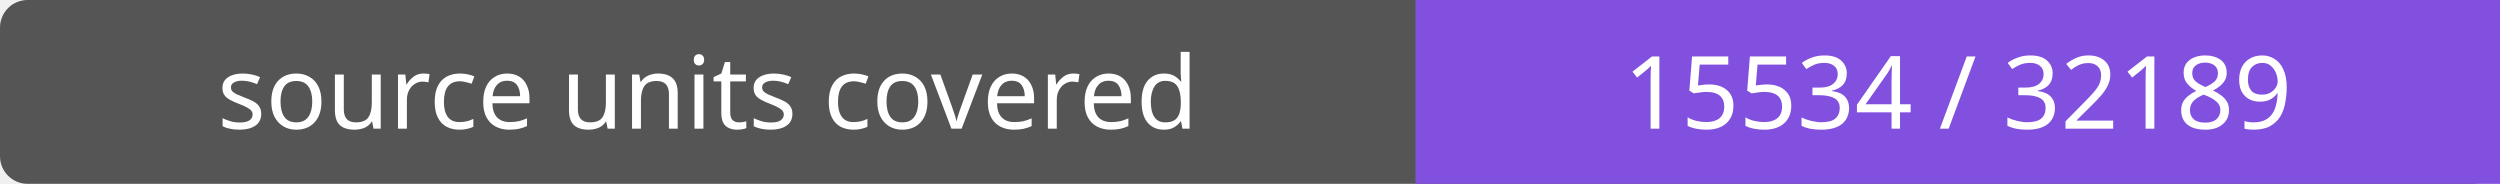
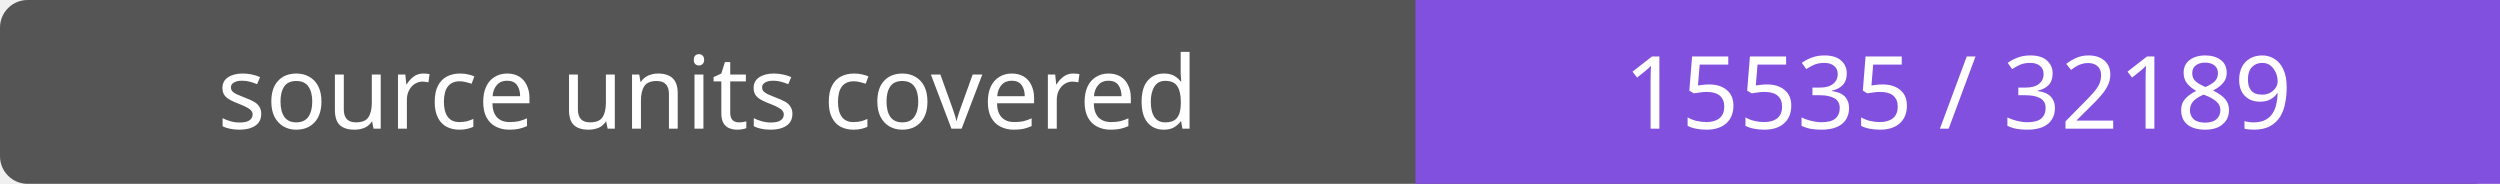
- <svg xmlns="http://www.w3.org/2000/svg" width="272" height="20" role="img" aria-label="source units covered: 15534 / 32189">
+ <svg xmlns="http://www.w3.org/2000/svg" width="272" height="20" role="img" aria-label="source units covered: 15535 / 32189">
  <rect width="272" height="20" rx="3" fill="#555" />
  <path fill="#8250df" d="M154 0h118v20H154z" />
  <g fill="#fff" text-anchor="middle" font-family="Verdana,sans-serif" font-size="11">
    <text x="77.0" y="14">source units covered</text>
-     <text x="213.0" y="14">15534 / 32189</text>
+     <text x="213.0" y="14">15535 / 32189</text>
  </g>
</svg>
